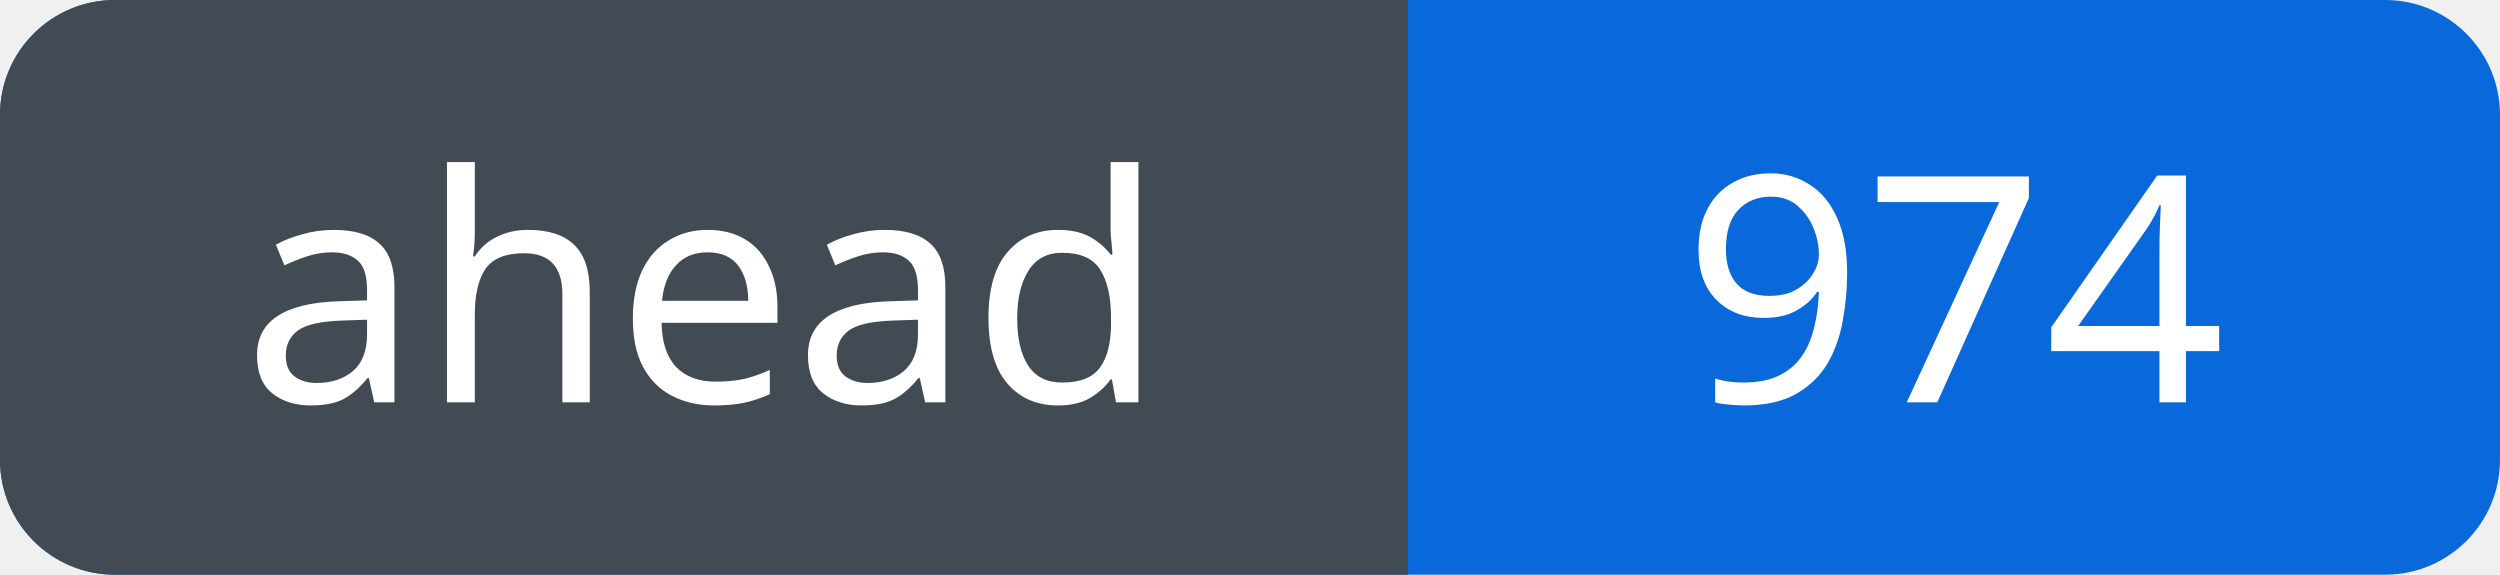
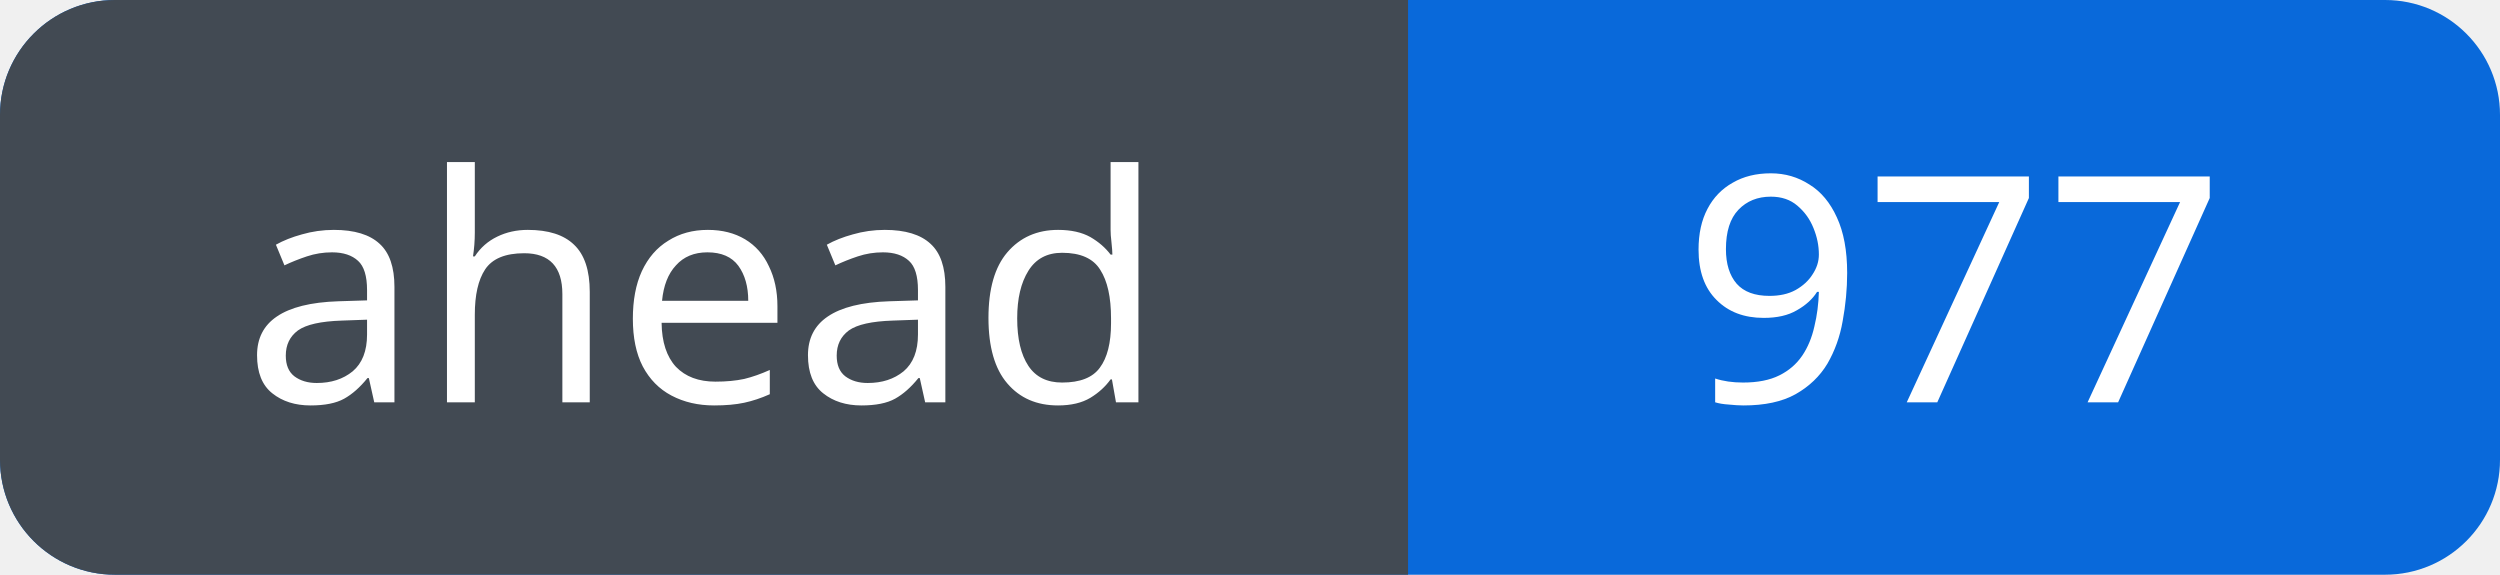
<svg xmlns="http://www.w3.org/2000/svg" width="87" height="20" viewBox="0 0 87 20" role="img" aria-labelledby="title">
  <defs>
    <clipPath id="badge">
      <rect width="87" height="20" rx="4" />
    </clipPath>
  </defs>
  <g clip-path="url(#badge)">
    <rect width="87" height="20" fill="#0969da" />
    <rect width="49" height="20" fill="#424a53" />
  </g>
  <g fill="#fff" font-family="Verdana, sans-serif" font-size="11" text-anchor="middle">
    <text x="24.5" y="14">ahead</text>
-     <text x="68.0" y="14">974</text>
+     <text x="68.0" y="14">977</text>
  </g>
</svg>
